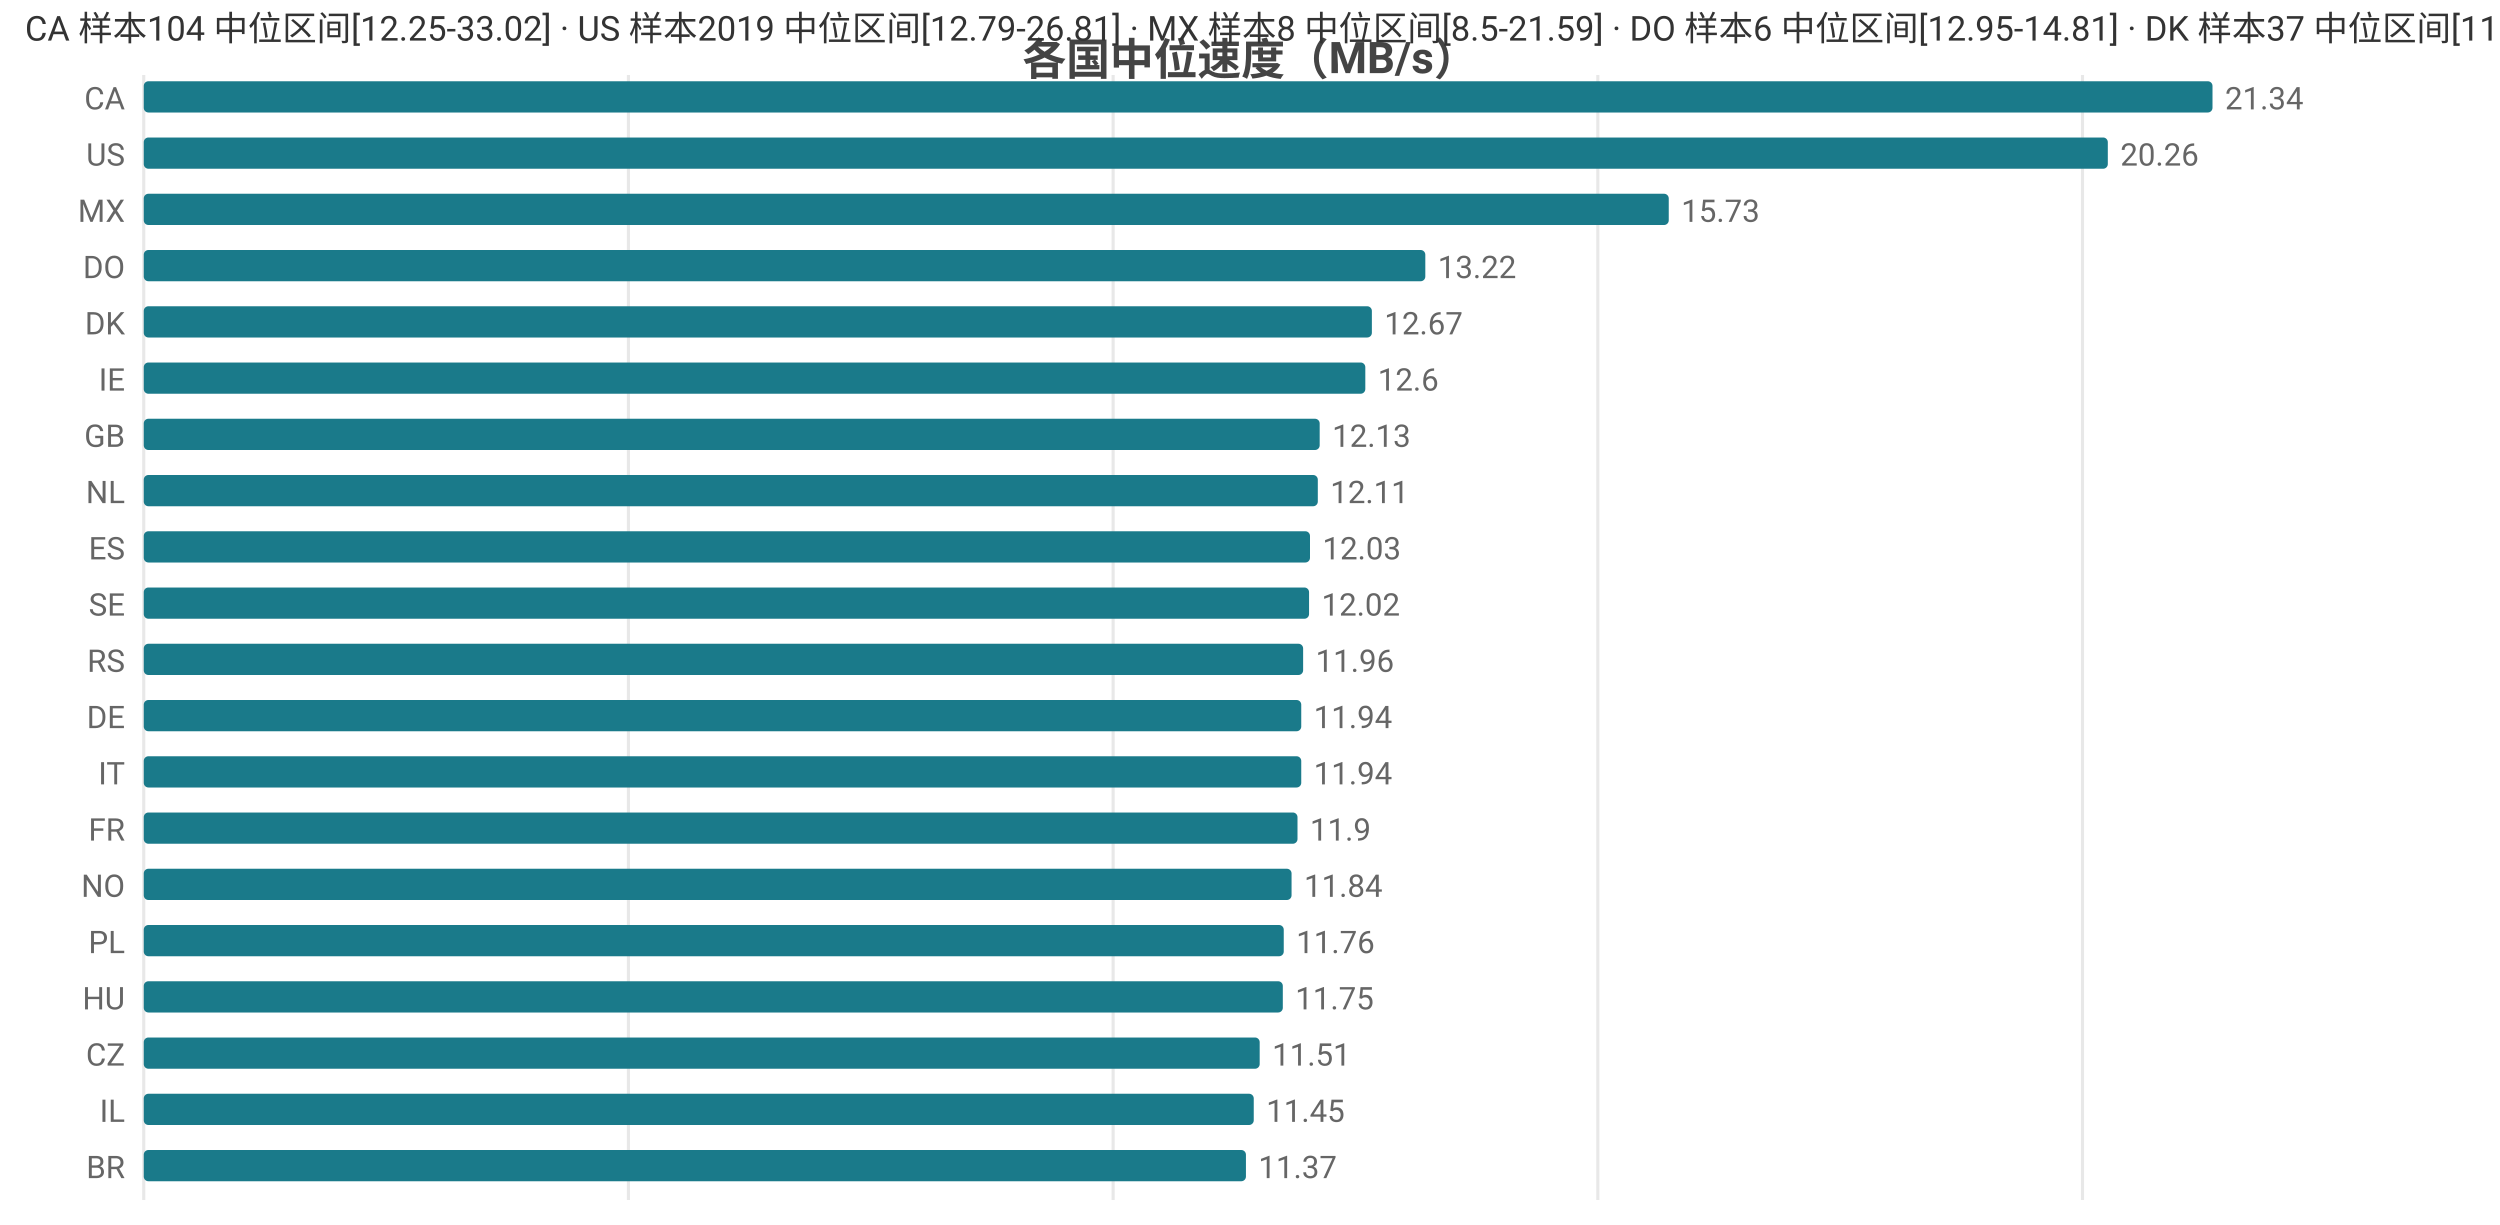
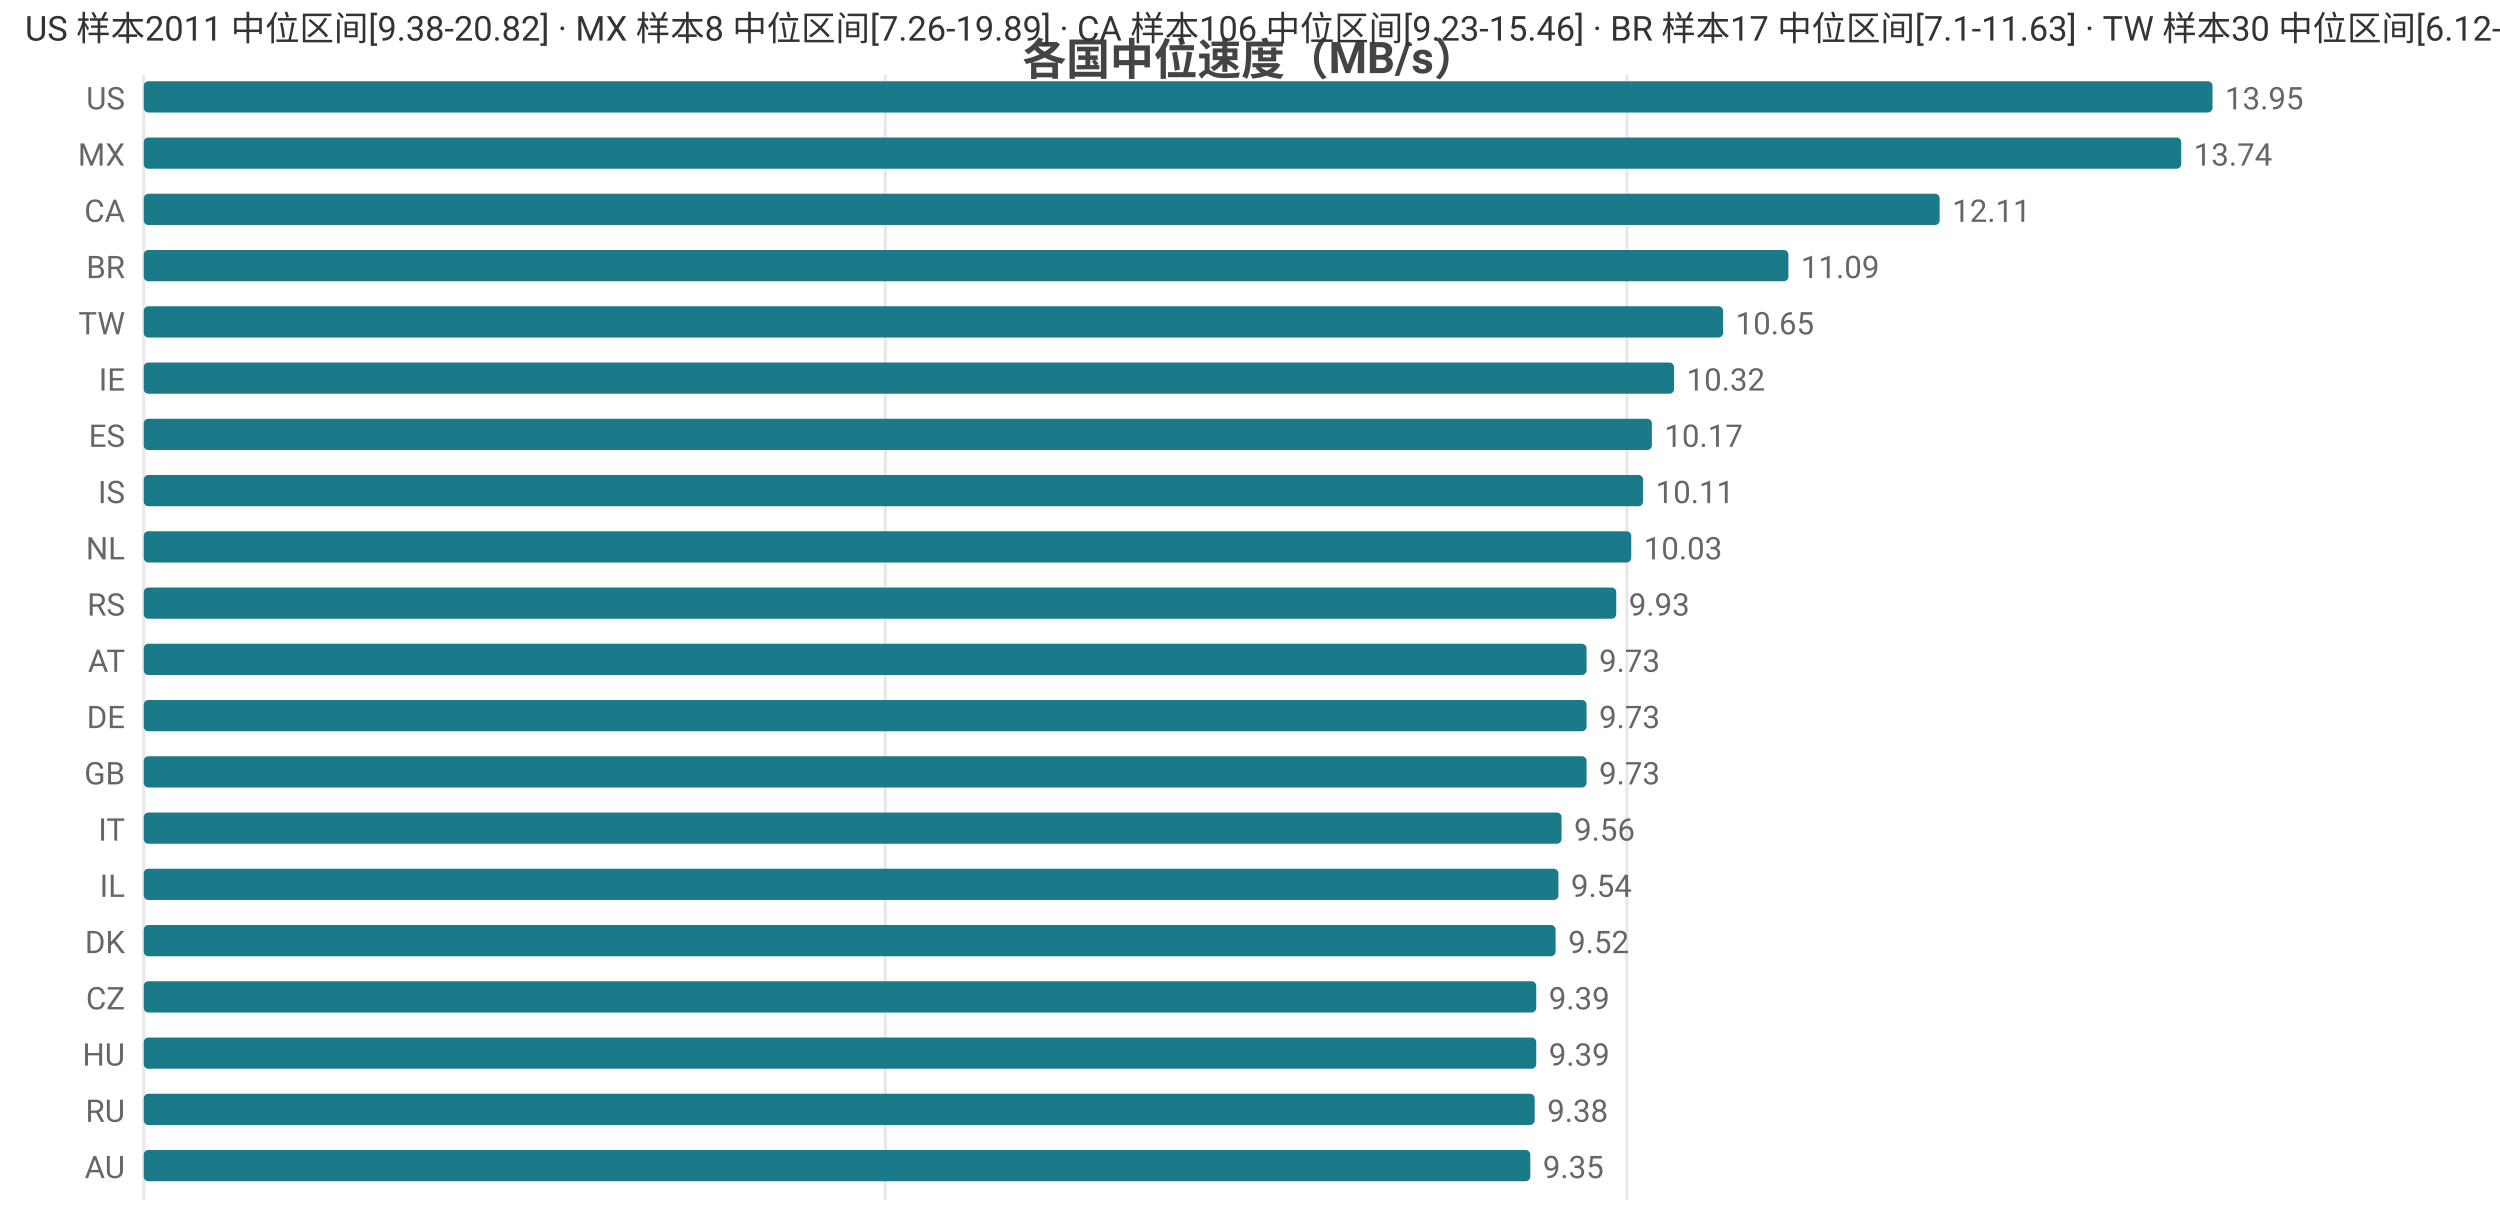
<svg xmlns="http://www.w3.org/2000/svg" width="800" height="392" viewBox="0 0 800 392">
  <rect width="800" height="392" fill="#ffffff" />
  <style>text{font-family:system-ui,-apple-system,'Segoe UI',Roboto,'PingFang SC','Microsoft YaHei','Noto Sans CJK SC',sans-serif}.g{stroke:#e8e8e8;stroke-width:1}.a{stroke:#999;stroke-width:1}.t{font-size:10px;fill:#666}.m{font-size:10px;text-anchor:middle;fill:#666}.e{font-size:10px;text-anchor:end;fill:#666}.l{font-size:11px;fill:#333}.tt{font-size:14px;font-weight:600;text-anchor:middle;fill:#444}.em{font-size:13px;text-anchor:middle;fill:#999}</style>
  <text class="tt" x="400.0" y="24">各国中位速度（MB/s）</text>
  <line class="g" x1="46" y1="24" x2="46" y2="384" />
-   <line class="g" x1="201.1" y1="24" x2="201.1" y2="384" />
-   <line class="g" x1="356.2" y1="24" x2="356.2" y2="384" />
-   <line class="g" x1="511.3" y1="24" x2="511.3" y2="384" />
-   <line class="g" x1="666.4" y1="24" x2="666.4" y2="384" />
-   <text class="e" x="40" y="35">CA</text>
+   <line class="g" x1="283.3" y1="24" x2="283.3" y2="384" />
+   <line class="g" x1="520.6" y1="24" x2="520.6" y2="384" />
+   <text class="e" x="40" y="35">US</text>
  <rect x="46" y="26" width="662" height="10" fill="#1a7a8a" rx="1.5" />
-   <text class="t" x="712" y="35">21.34</text>
-   <text class="e" x="40" y="53">US</text>
-   <rect x="46" y="44" width="628.5" height="10" fill="#1a7a8a" rx="1.5" />
-   <text class="t" x="678.5" y="53">20.26</text>
-   <text class="e" x="40" y="71">MX</text>
-   <rect x="46" y="62" width="488.0" height="10" fill="#1a7a8a" rx="1.5" />
-   <text class="t" x="538.0" y="71">15.73</text>
-   <text class="e" x="40" y="89">DO</text>
-   <rect x="46" y="80" width="410.1" height="10" fill="#1a7a8a" rx="1.5" />
-   <text class="t" x="460.1" y="89">13.22</text>
-   <text class="e" x="40" y="107">DK</text>
-   <rect x="46" y="98" width="393.0" height="10" fill="#1a7a8a" rx="1.5" />
-   <text class="t" x="443.0" y="107">12.67</text>
+   <text class="t" x="712" y="35">13.95</text>
+   <text class="e" x="40" y="53">MX</text>
+   <rect x="46" y="44" width="652.0" height="10" fill="#1a7a8a" rx="1.5" />
+   <text class="t" x="702.0" y="53">13.74</text>
+   <text class="e" x="40" y="71">CA</text>
+   <rect x="46" y="62" width="574.7" height="10" fill="#1a7a8a" rx="1.5" />
+   <text class="t" x="624.7" y="71">12.11</text>
+   <text class="e" x="40" y="89">BR</text>
+   <rect x="46" y="80" width="526.3" height="10" fill="#1a7a8a" rx="1.5" />
+   <text class="t" x="576.3" y="89">11.09</text>
+   <text class="e" x="40" y="107">TW</text>
+   <rect x="46" y="98" width="505.4" height="10" fill="#1a7a8a" rx="1.5" />
+   <text class="t" x="555.4" y="107">10.65</text>
  <text class="e" x="40" y="125">IE</text>
-   <rect x="46" y="116" width="390.9" height="10" fill="#1a7a8a" rx="1.5" />
-   <text class="t" x="440.9" y="125">12.6</text>
-   <text class="e" x="40" y="143">GB</text>
-   <rect x="46" y="134" width="376.3" height="10" fill="#1a7a8a" rx="1.5" />
-   <text class="t" x="426.3" y="143">12.13</text>
-   <text class="e" x="40" y="161">NL</text>
-   <rect x="46" y="152" width="375.7" height="10" fill="#1a7a8a" rx="1.5" />
-   <text class="t" x="425.7" y="161">12.11</text>
-   <text class="e" x="40" y="179">ES</text>
-   <rect x="46" y="170" width="373.2" height="10" fill="#1a7a8a" rx="1.5" />
-   <text class="t" x="423.2" y="179">12.03</text>
-   <text class="e" x="40" y="197">SE</text>
-   <rect x="46" y="188" width="372.9" height="10" fill="#1a7a8a" rx="1.5" />
-   <text class="t" x="422.9" y="197">12.02</text>
-   <text class="e" x="40" y="215">RS</text>
-   <rect x="46" y="206" width="371.0" height="10" fill="#1a7a8a" rx="1.5" />
-   <text class="t" x="421.0" y="215">11.96</text>
+   <rect x="46" y="116" width="489.7" height="10" fill="#1a7a8a" rx="1.5" />
+   <text class="t" x="539.7" y="125">10.32</text>
+   <text class="e" x="40" y="143">ES</text>
+   <rect x="46" y="134" width="482.6" height="10" fill="#1a7a8a" rx="1.5" />
+   <text class="t" x="532.6" y="143">10.17</text>
+   <text class="e" x="40" y="161">IS</text>
+   <rect x="46" y="152" width="479.8" height="10" fill="#1a7a8a" rx="1.5" />
+   <text class="t" x="529.8" y="161">10.11</text>
+   <text class="e" x="40" y="179">NL</text>
+   <rect x="46" y="170" width="476.0" height="10" fill="#1a7a8a" rx="1.5" />
+   <text class="t" x="526.0" y="179">10.03</text>
+   <text class="e" x="40" y="197">RS</text>
+   <rect x="46" y="188" width="471.2" height="10" fill="#1a7a8a" rx="1.5" />
+   <text class="t" x="521.2" y="197">9.93</text>
+   <text class="e" x="40" y="215">AT</text>
+   <rect x="46" y="206" width="461.7" height="10" fill="#1a7a8a" rx="1.5" />
+   <text class="t" x="511.7" y="215">9.73</text>
  <text class="e" x="40" y="233">DE</text>
-   <rect x="46" y="224" width="370.4" height="10" fill="#1a7a8a" rx="1.5" />
-   <text class="t" x="420.4" y="233">11.94</text>
-   <text class="e" x="40" y="251">IT</text>
-   <rect x="46" y="242" width="370.4" height="10" fill="#1a7a8a" rx="1.5" />
-   <text class="t" x="420.4" y="251">11.94</text>
-   <text class="e" x="40" y="269">FR</text>
-   <rect x="46" y="260" width="369.2" height="10" fill="#1a7a8a" rx="1.5" />
-   <text class="t" x="419.2" y="269">11.9</text>
-   <text class="e" x="40" y="287">NO</text>
-   <rect x="46" y="278" width="367.3" height="10" fill="#1a7a8a" rx="1.5" />
-   <text class="t" x="417.3" y="287">11.84</text>
-   <text class="e" x="40" y="305">PL</text>
-   <rect x="46" y="296" width="364.8" height="10" fill="#1a7a8a" rx="1.5" />
-   <text class="t" x="414.8" y="305">11.76</text>
-   <text class="e" x="40" y="323">HU</text>
-   <rect x="46" y="314" width="364.5" height="10" fill="#1a7a8a" rx="1.5" />
-   <text class="t" x="414.5" y="323">11.75</text>
-   <text class="e" x="40" y="341">CZ</text>
-   <rect x="46" y="332" width="357.1" height="10" fill="#1a7a8a" rx="1.5" />
-   <text class="t" x="407.1" y="341">11.51</text>
-   <text class="e" x="40" y="359">IL</text>
-   <rect x="46" y="350" width="355.2" height="10" fill="#1a7a8a" rx="1.5" />
-   <text class="t" x="405.2" y="359">11.45</text>
-   <text class="e" x="40" y="377">BR</text>
-   <rect x="46" y="368" width="352.7" height="10" fill="#1a7a8a" rx="1.5" />
-   <text class="t" x="402.7" y="377">11.37</text>
-   <text class="l" x="8" y="13">CA 样本104 中位区间[12.25-33.02] · US 样本2019 中位区间[12.79-26.81] · MX 样本8 中位区间[8.5-21.59] · DO 样本6 中位区间[12.95-14.81] · DK 样本37 中位区间[11.57-13.28]</text>
+   <rect x="46" y="224" width="461.7" height="10" fill="#1a7a8a" rx="1.5" />
+   <text class="t" x="511.7" y="233">9.73</text>
+   <text class="e" x="40" y="251">GB</text>
+   <rect x="46" y="242" width="461.7" height="10" fill="#1a7a8a" rx="1.5" />
+   <text class="t" x="511.7" y="251">9.73</text>
+   <text class="e" x="40" y="269">IT</text>
+   <rect x="46" y="260" width="453.7" height="10" fill="#1a7a8a" rx="1.5" />
+   <text class="t" x="503.7" y="269">9.56</text>
+   <text class="e" x="40" y="287">IL</text>
+   <rect x="46" y="278" width="452.7" height="10" fill="#1a7a8a" rx="1.5" />
+   <text class="t" x="502.7" y="287">9.54</text>
+   <text class="e" x="40" y="305">DK</text>
+   <rect x="46" y="296" width="451.8" height="10" fill="#1a7a8a" rx="1.5" />
+   <text class="t" x="501.8" y="305">9.52</text>
+   <text class="e" x="40" y="323">CZ</text>
+   <rect x="46" y="314" width="445.6" height="10" fill="#1a7a8a" rx="1.5" />
+   <text class="t" x="495.6" y="323">9.39</text>
+   <text class="e" x="40" y="341">HU</text>
+   <rect x="46" y="332" width="445.6" height="10" fill="#1a7a8a" rx="1.5" />
+   <text class="t" x="495.6" y="341">9.39</text>
+   <text class="e" x="40" y="359">RU</text>
+   <rect x="46" y="350" width="445.1" height="10" fill="#1a7a8a" rx="1.5" />
+   <text class="t" x="495.1" y="359">9.38</text>
+   <text class="e" x="40" y="377">AU</text>
+   <rect x="46" y="368" width="443.7" height="10" fill="#1a7a8a" rx="1.5" />
+   <text class="t" x="493.7" y="377">9.35</text>
+   <text class="l" x="8" y="13">US 样本2011 中位区间[9.38-20.82] · MX 样本8 中位区间[7.26-19.89] · CA 样本106 中位区间[9.23-15.46] · BR 样本17 中位区间[7.1-11.63] · TW 样本30 中位区间[6.12-11.28]</text>
</svg>
